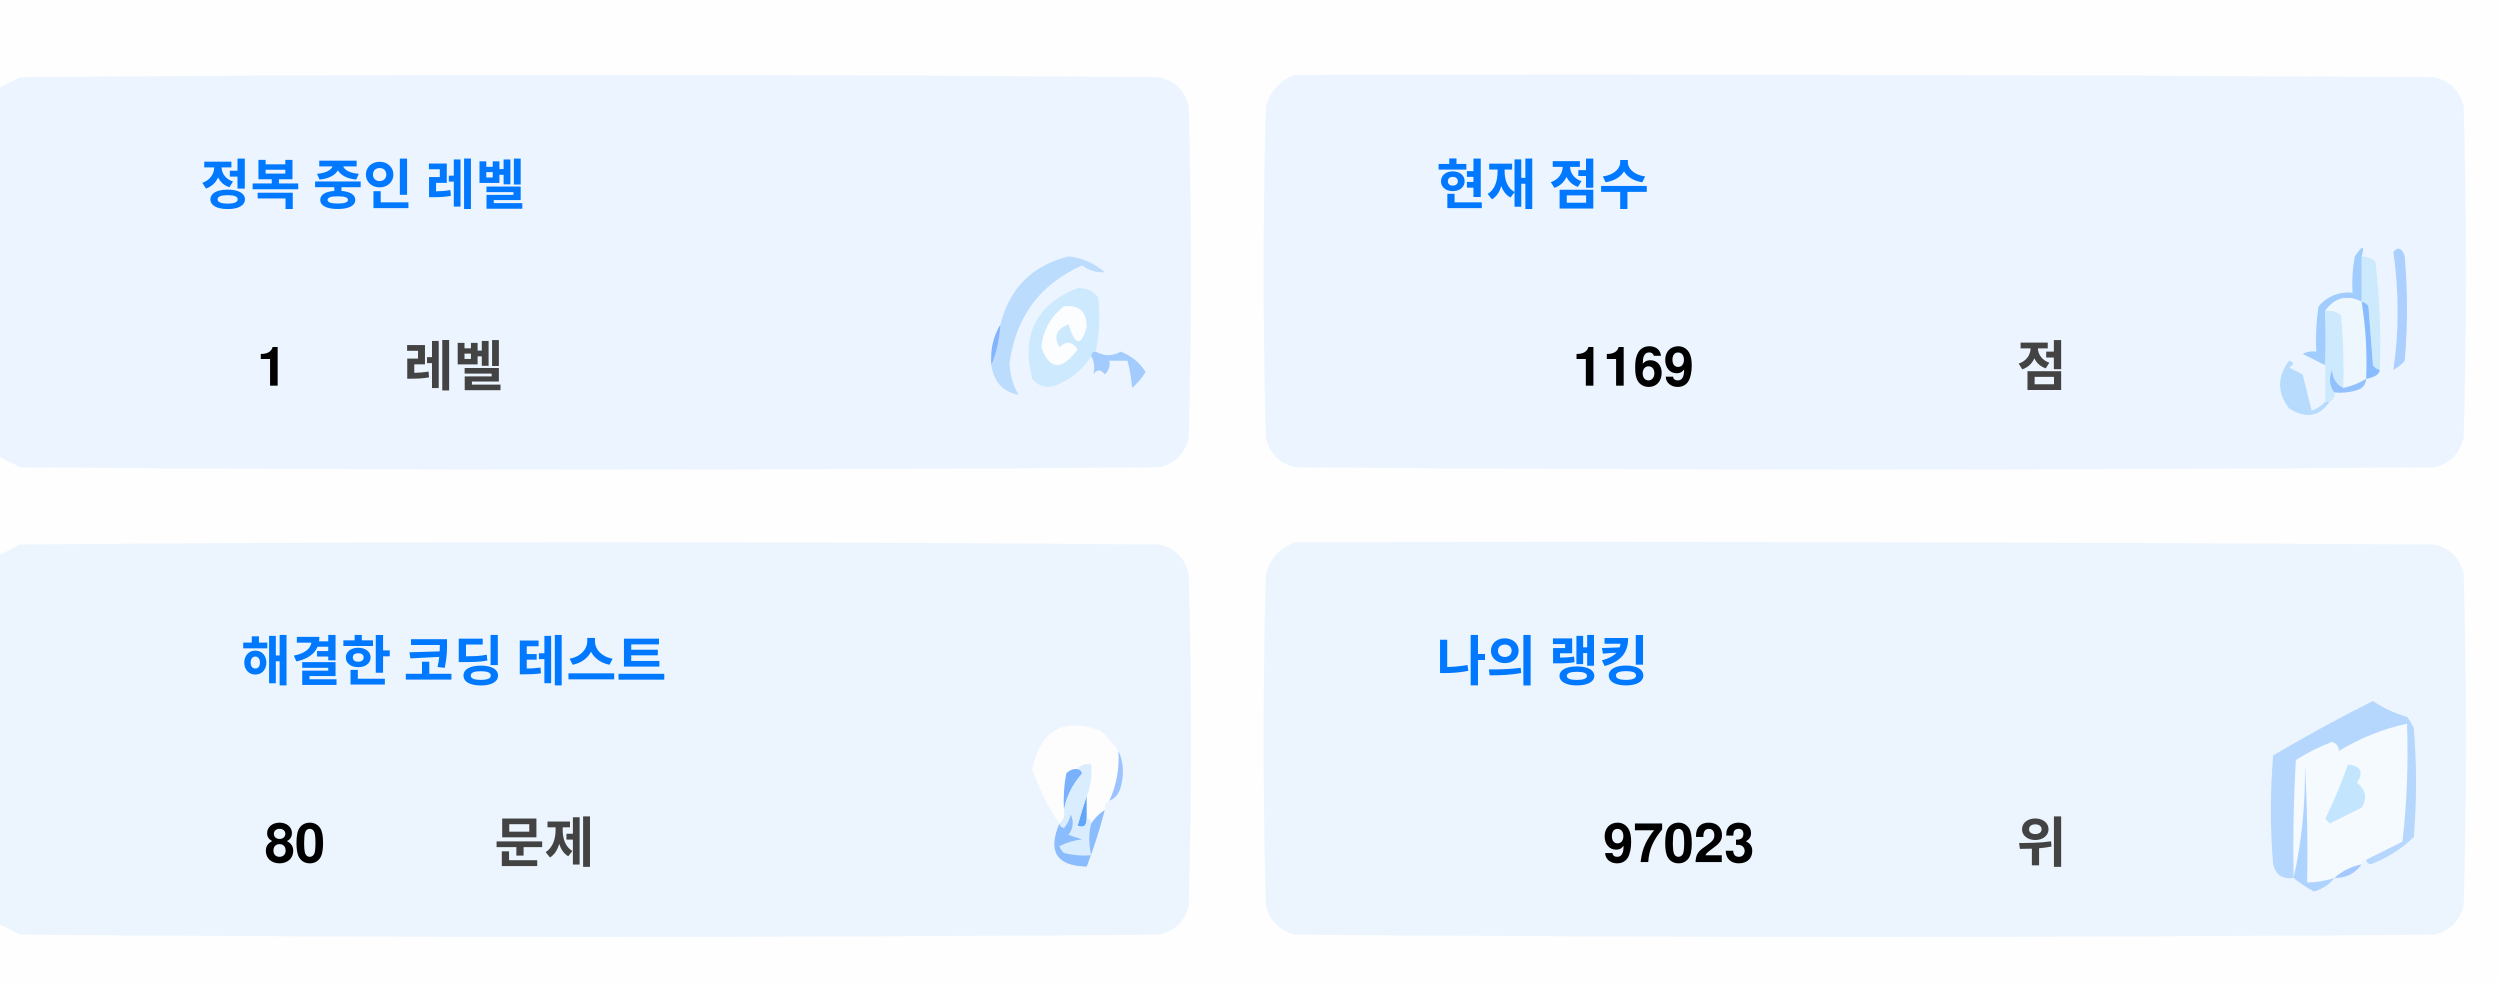
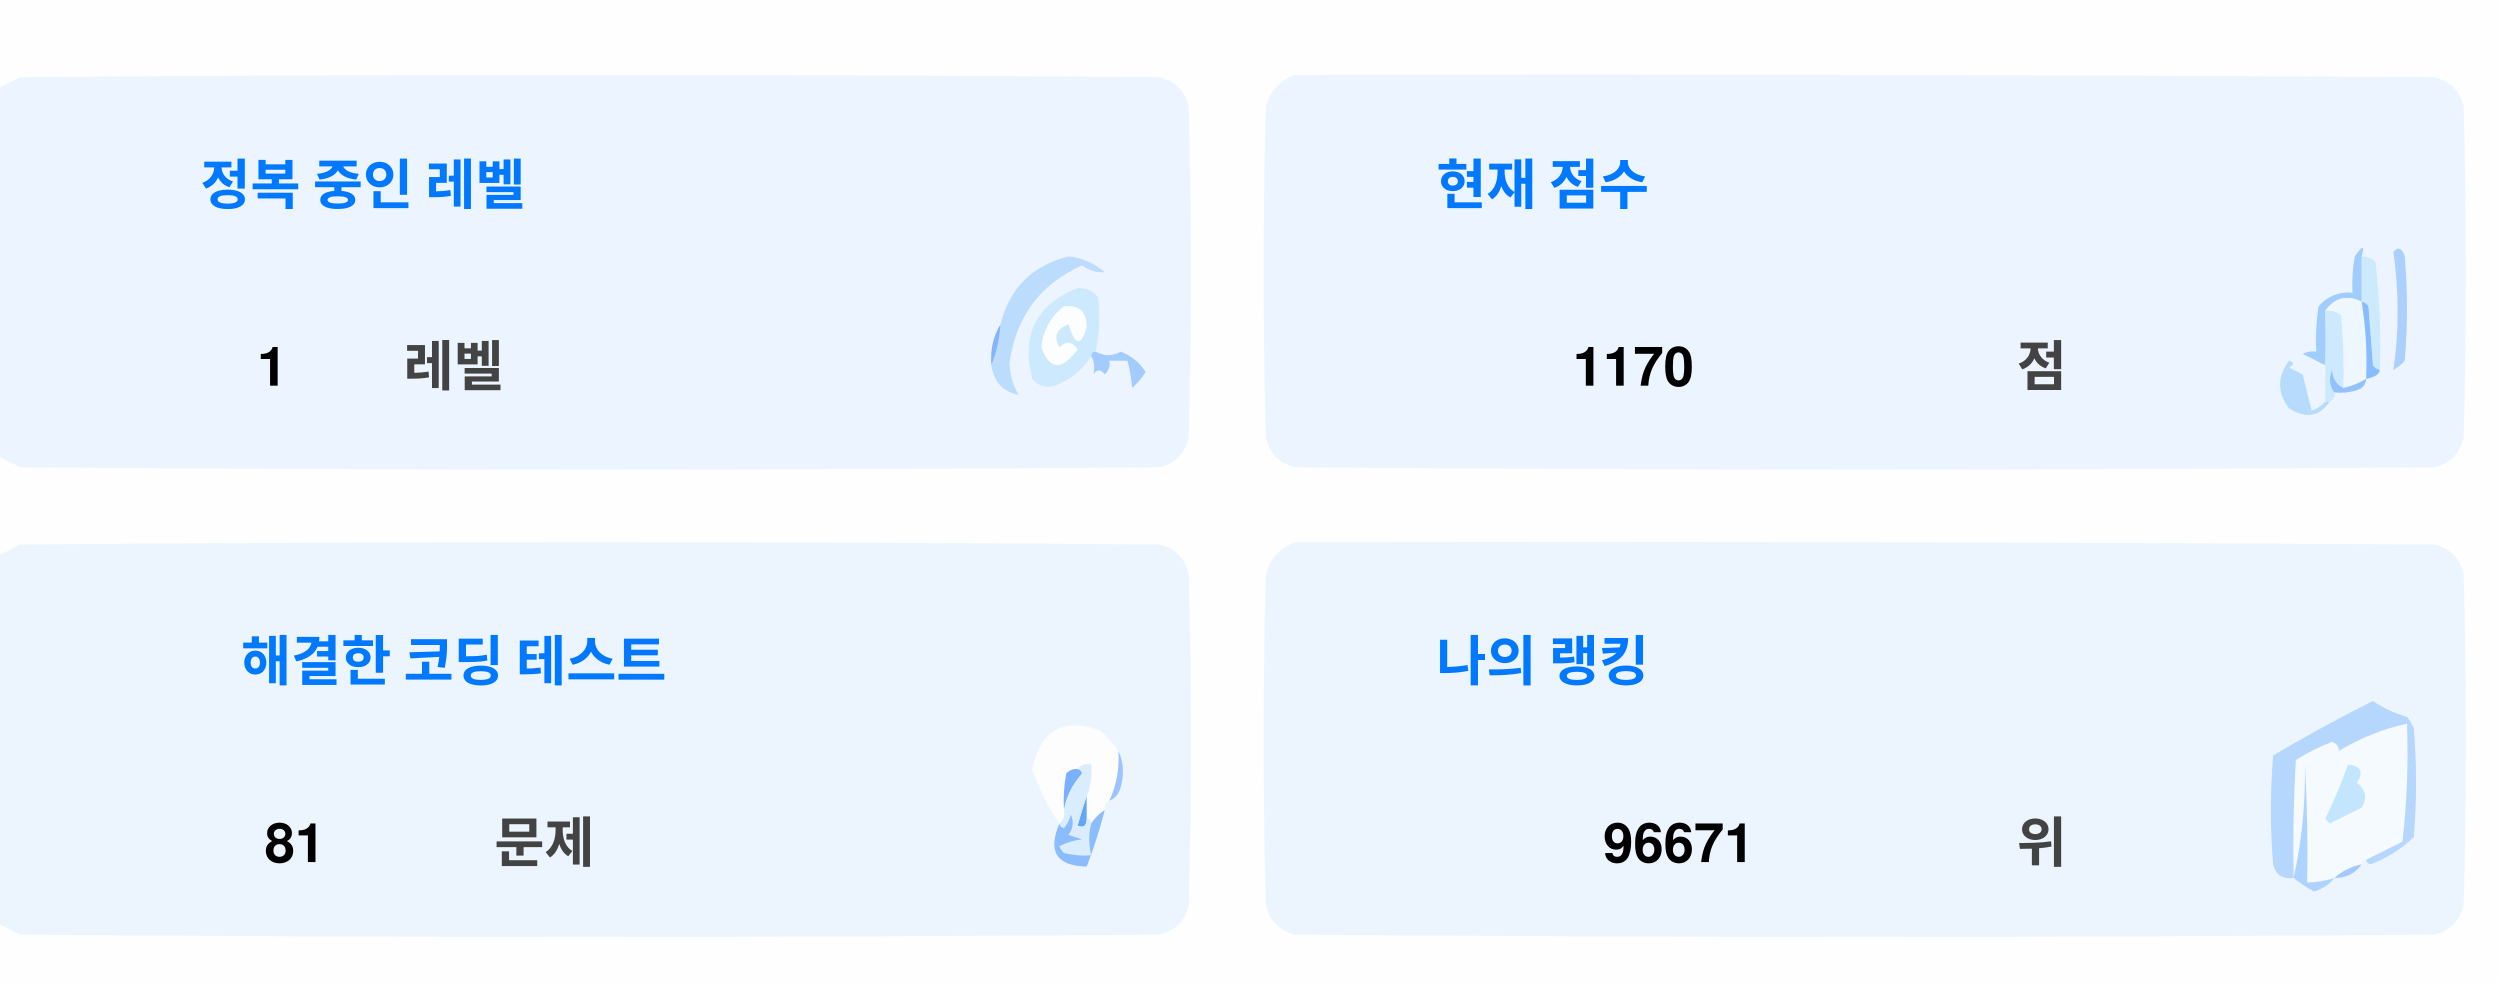
<svg xmlns="http://www.w3.org/2000/svg" version="1.1" width="551px" height="217px" style="shape-rendering:geometricPrecision; text-rendering:geometricPrecision; image-rendering:optimizeQuality; fill-rule:evenodd; clip-rule:evenodd">
  <style>.title {fill: #434343;font-size: 1rem;line-height: 1.5rem;font-weight: bold;font-family: -apple-system, BlinkMacSystemFont, Segoe UI, Helvetica, Arial, sans-serif, Apple Color Emoji, Segoe UI Emoji;}.desc {fill: #434343;font-size: 2.5rem;font-weight: bold;line-height: 1.5rem;font-family: -apple-system, BlinkMacSystemFont, Segoe UI, Helvetica, Arial, sans-serif, Apple Color Emoji, Segoe UI Emoji;}.desc-2 {fill: #434343;font-size: 1rem;font-weight: bold;line-height: 1.5rem;font-family: -apple-system, BlinkMacSystemFont, Segoe UI, Helvetica, Arial, sans-serif, Apple Color Emoji, Segoe UI Emoji;}.text, .desc {animation: twinkling 4s ease-in-out infinite;}@keyframes twinkling {40% { opacity: 1; }50% { opacity: 0.5; }60% { opacity: 1; }70% { opacity: 0.5; }80% { opacity: 1; }}</style>
  <g>
    <path style="opacity:1" fill="#fefefe" d="M -0.5,-0.5 C 183.167,-0.5 366.833,-0.5 550.5,-0.5C 550.5,71.833 550.5,144.167 550.5,216.5C 366.833,216.5 183.167,216.5 -0.5,216.5C -0.5,212.167 -0.5,207.833 -0.5,203.5C 1.14,204.32 2.807,205.153 4.5,206C 88.167,206.667 171.833,206.667 255.5,206C 259,205.167 261.167,203 262,199.5C 262.667,175.167 262.667,150.833 262,126.5C 261.167,123 259,120.833 255.5,120C 171.833,119.333 88.167,119.333 4.5,120C 2.807,120.847 1.14,121.68 -0.5,122.5C -0.5,115.167 -0.5,107.833 -0.5,100.5C 1.14,101.32 2.807,102.153 4.5,103C 88.167,103.667 171.833,103.667 255.5,103C 259,102.167 261.167,100 262,96.5C 262.667,72.167 262.667,47.833 262,23.5C 261.167,20 259,17.833 255.5,17C 171.833,16.333 88.167,16.333 4.5,17C 2.807,17.847 1.14,18.68 -0.5,19.5C -0.5,12.833 -0.5,6.167 -0.5,-0.5 Z" />
  </g>
  <g>
    <path style="opacity:1" fill="#ecf5ff" d="M -0.5,100.5 C -0.5,73.5 -0.5,46.5 -0.5,19.5C 1.14,18.68 2.807,17.847 4.5,17C 88.167,16.333 171.833,16.333 255.5,17C 259,17.833 261.167,20 262,23.5C 262.667,47.833 262.667,72.167 262,96.5C 261.167,100 259,102.167 255.5,103C 171.833,103.667 88.167,103.667 4.5,103C 2.807,102.153 1.14,101.32 -0.5,100.5 Z" />
  </g>
  <g>
    <path style="opacity:1" fill="#ecf5ff" d="M 285.5,16.5 C 369.167,16.333 452.834,16.5 536.5,17C 540,17.833 542.167,20 543,23.5C 543.667,47.833 543.667,72.167 543,96.5C 542.167,100 540,102.167 536.5,103C 452.833,103.667 369.167,103.667 285.5,103C 282,102.167 279.833,100 279,96.5C 278.333,72.167 278.333,47.833 279,23.5C 280.018,19.985 282.185,17.652 285.5,16.5 Z" />
  </g>
  <g>
    <path style="opacity:1" fill="#cdeafd" d="M 520.5,56.5 C 521.583,56.539 522.583,56.873 523.5,57.5C 524.498,65.472 524.831,73.472 524.5,81.5C 523.883,81.389 523.383,81.056 523,80.5C 522.667,76.167 522.333,71.833 522,67.5C 521.617,66.944 521.117,66.611 520.5,66.5C 520.5,63.167 520.5,59.833 520.5,56.5 Z" />
  </g>
  <g>
    <path style="opacity:1" fill="#abcfff" d="M 527.5,55.5 C 528.566,54.308 529.399,54.641 530,56.5C 530.667,64.167 530.667,71.833 530,79.5C 529.311,80.357 528.478,81.023 527.5,81.5C 528.758,73.08 528.758,64.414 527.5,55.5 Z" />
  </g>
  <g>
    <path style="opacity:1" fill="#bbdcfd" d="M 218.5,80.5 C 219.657,77.727 220.324,74.727 220.5,71.5C 222.49,63.51 227.49,58.51 235.5,56.5C 238.528,56.847 241.194,58.014 243.5,60C 241.744,60.141 240.078,59.641 238.5,58.5C 229.247,62.607 223.914,69.773 222.5,80C 222.565,82.526 223.232,84.859 224.5,87C 221.07,86.397 219.07,84.231 218.5,80.5 Z" />
  </g>
  <g>
    <path style="opacity:1" fill="#cde9fd" d="M 241.5,77.5 C 240.833,77.5 240.5,77.833 240.5,78.5C 238.628,81.529 235.961,83.695 232.5,85C 230.536,85.624 228.869,85.124 227.5,83.5C 225.021,73.791 228.354,67.124 237.5,63.5C 239.374,63.39 240.874,64.056 242,65.5C 242.497,69.524 242.331,73.524 241.5,77.5 Z" />
  </g>
  <g>
    <path style="opacity:1" fill="#fcfdfe" d="M 234.5,67.5 C 237.826,67.162 239.493,68.662 239.5,72C 238.334,76.434 237,76.267 235.5,71.5C 232.832,72.515 232.166,74.182 233.5,76.5C 235.017,75.089 236.351,75.256 237.5,77C 234.006,81.771 231.34,81.605 229.5,76.5C 229.904,72.771 231.571,69.771 234.5,67.5 Z" />
  </g>
  <g>
    <path style="opacity:1" fill="#a1ccfe" d="M 520.5,56.5 C 520.5,59.833 520.5,63.167 520.5,66.5C 517.238,64.922 514.572,65.589 512.5,68.5C 512.617,72.81 512.617,76.81 512.5,80.5C 510.86,79.68 509.193,78.847 507.5,78C 508.448,77.517 509.448,77.35 510.5,77.5C 510.335,74.15 510.502,70.817 511,67.5C 512.995,65.253 515.495,64.253 518.5,64.5C 518.336,61.813 518.503,59.146 519,56.5C 520.731,53.969 521.231,53.969 520.5,56.5 Z" />
  </g>
  <g>
    <path style="opacity:1" fill="#cde9fd" d="M 512.5,68.5 C 513.822,68.33 514.989,68.663 516,69.5C 516.499,74.823 516.666,80.156 516.5,85.5C 514.955,84.77 514.122,83.437 514,81.5C 513.22,83.387 513.387,85.054 514.5,86.5C 514.672,87.492 514.338,88.158 513.5,88.5C 513.167,88.5 512.833,88.5 512.5,88.5C 512.5,85.833 512.5,83.167 512.5,80.5C 512.617,76.81 512.617,72.81 512.5,68.5 Z" />
  </g>
  <g>
    <path style="opacity:1" fill="#eef6fe" d="M 520.5,66.5 C 521.407,72.106 521.74,77.773 521.5,83.5C 519.95,84.441 518.284,85.108 516.5,85.5C 516.666,80.156 516.499,74.823 516,69.5C 514.989,68.663 513.822,68.33 512.5,68.5C 514.572,65.589 517.238,64.922 520.5,66.5 Z" />
  </g>
  <g>
    <path style="opacity:1" fill="#88bcff" d="M 520.5,66.5 C 521.117,66.611 521.617,66.944 522,67.5C 522.333,71.833 522.667,76.167 523,80.5C 523.383,81.056 523.883,81.389 524.5,81.5C 524.445,82.469 523.445,83.136 521.5,83.5C 521.74,77.773 521.407,72.106 520.5,66.5 Z" />
  </g>
  <g>
    <path style="opacity:1" fill="#82b5fe" d="M 220.5,71.5 C 220.324,74.727 219.657,77.727 218.5,80.5C 218.215,77.171 218.882,74.171 220.5,71.5 Z" />
  </g>
  <g>
    <path style="opacity:1" fill="#a3cbfe" d="M 240.5,78.5 C 240.5,77.833 240.833,77.5 241.5,77.5C 243.391,78.536 245.224,78.536 247,77.5C 249.391,78.429 251.225,79.929 252.5,82C 251.681,83.319 250.681,84.486 249.5,85.5C 249.409,83.777 249.075,81.777 248.5,79.5C 247.167,79.5 245.833,79.5 244.5,79.5C 244.719,80.675 244.386,81.675 243.5,82.5C 242.575,81.359 241.741,81.359 241,82.5C 241.331,80.981 241.164,79.648 240.5,78.5 Z" />
  </g>
  <g>
    <path style="opacity:1" fill="#b7dbfd" d="M 512.5,88.5 C 512.833,88.5 513.167,88.5 513.5,88.5C 511.199,91.857 508.199,92.357 504.5,90C 501.872,86.535 501.872,83.035 504.5,79.5C 505.696,79.846 505.696,80.346 504.5,81C 505.5,81.5 506.5,82 507.5,82.5C 508.167,85.167 508.833,87.833 509.5,90.5C 510.739,90.058 511.739,89.391 512.5,88.5 Z" />
  </g>
  <g>
    <path style="opacity:1" fill="#92c1fe" d="M 516.5,85.5 C 518.284,85.108 519.95,84.441 521.5,83.5C 521.423,84.75 520.756,85.583 519.5,86C 517.866,86.493 516.199,86.66 514.5,86.5C 513.387,85.054 513.22,83.387 514,81.5C 514.122,83.437 514.955,84.77 516.5,85.5 Z" />
  </g>
  <g>
    <path style="opacity:1" fill="#ecf5fe" d="M -0.5,203.5 C -0.5,176.5 -0.5,149.5 -0.5,122.5C 1.14,121.68 2.807,120.847 4.5,120C 88.167,119.333 171.833,119.333 255.5,120C 259,120.833 261.167,123 262,126.5C 262.667,150.833 262.667,175.167 262,199.5C 261.167,203 259,205.167 255.5,206C 171.833,206.667 88.167,206.667 4.5,206C 2.807,205.153 1.14,204.32 -0.5,203.5 Z" />
  </g>
  <g>
    <path style="opacity:1" fill="#ecf5fe" d="M 285.5,119.5 C 369.167,119.333 452.834,119.5 536.5,120C 540,120.833 542.167,123 543,126.5C 543.667,150.833 543.667,175.167 543,199.5C 542.167,203 540,205.167 536.5,206C 452.833,206.667 369.167,206.667 285.5,206C 282,205.167 279.833,203 279,199.5C 278.333,175.167 278.333,150.833 279,126.5C 280.018,122.985 282.185,120.652 285.5,119.5 Z" />
  </g>
  <g>
    <path style="opacity:1" fill="#fdfdfe" d="M 246.5,165.5 C 246.758,169.367 246.092,173.034 244.5,176.5C 243.662,176.842 243.328,177.508 243.5,178.5C 242.272,179.306 241.272,180.306 240.5,181.5C 240.5,180.833 240.167,180.5 239.5,180.5C 239.5,178.833 239.5,177.167 239.5,175.5C 240.369,173.283 240.702,170.95 240.5,168.5C 239.209,168.263 238.209,168.596 237.5,169.5C 236.504,169.414 235.671,169.748 235,170.5C 234.503,173.146 234.336,175.813 234.5,178.5C 234.737,179.791 234.404,180.791 233.5,181.5C 230.986,177.806 228.986,173.806 227.5,169.5C 229.309,160.957 234.309,158.124 242.5,161C 244.07,162.397 245.404,163.897 246.5,165.5 Z" />
  </g>
  <g>
    <path style="opacity:1" fill="#f5faff" d="M 521.5,189.5 C 520.833,189.5 520.5,189.833 520.5,190.5C 518.181,190.992 516.181,191.992 514.5,193.5C 512.565,194.15 510.565,194.483 508.5,194.5C 508.666,185.827 508.5,177.16 508,168.5C 508.141,177.227 507.308,185.56 505.5,193.5C 505.334,184.827 505.5,176.16 506,167.5C 508.527,165.903 511.194,164.57 514,163.5C 515.011,163.892 515.511,164.559 515.5,165.5C 520.21,162.641 525.21,160.641 530.5,159.5C 530.831,168.192 530.498,176.859 529.5,185.5C 526.807,186.847 524.14,188.18 521.5,189.5 Z" />
  </g>
  <g>
    <path style="opacity:1" fill="#b6d7fd" d="M 521.5,189.5 C 524.14,188.18 526.807,186.847 529.5,185.5C 530.498,176.859 530.831,168.192 530.5,159.5C 525.21,160.641 520.21,162.641 515.5,165.5C 515.511,164.559 515.011,163.892 514,163.5C 511.194,164.57 508.527,165.903 506,167.5C 505.5,176.16 505.334,184.827 505.5,193.5C 503.089,193.863 501.589,192.863 501,190.5C 500.333,182.5 500.333,174.5 501,166.5C 508.173,162.246 515.507,158.246 523,154.5C 525.304,156.068 527.804,157.235 530.5,158C 531.126,158.75 531.626,159.584 532,160.5C 532.667,168.5 532.667,176.5 532,184.5C 529.292,187.111 526.125,189.111 522.5,190.5C 521.893,190.376 521.56,190.043 521.5,189.5 Z" />
  </g>
  <g>
    <path style="opacity:1" fill="#c3e5fe" d="M 517.5,168.5 C 520.317,168.801 520.984,170.134 519.5,172.5C 521.439,174.122 521.772,175.956 520.5,178C 518.167,179.167 515.833,180.333 513.5,181.5C 513.167,181.167 512.833,180.833 512.5,180.5C 514.414,176.515 516.081,172.515 517.5,168.5 Z" />
  </g>
  <g>
    <path style="opacity:1" fill="#7ab1fc" d="M 237.5,169.5 C 238.043,169.56 238.376,169.893 238.5,170.5C 236.395,172.836 235.062,175.503 234.5,178.5C 234.336,175.813 234.503,173.146 235,170.5C 235.671,169.748 236.504,169.414 237.5,169.5 Z" />
  </g>
  <g>
    <path style="opacity:1" fill="#afd3ff" d="M 514.5,193.5 C 513.378,194.947 511.878,195.947 510,196.5C 508.348,195.601 506.848,194.601 505.5,193.5C 507.308,185.56 508.141,177.227 508,168.5C 508.5,177.16 508.666,185.827 508.5,194.5C 510.565,194.483 512.565,194.15 514.5,193.5 Z" />
  </g>
  <g>
    <path style="opacity:1" fill="#9cc3fd" d="M 246.5,165.5 C 247.634,167.966 247.801,170.633 247,173.5C 246.623,174.942 245.79,175.942 244.5,176.5C 246.092,173.034 246.758,169.367 246.5,165.5 Z" />
  </g>
  <g>
    <path style="opacity:1" fill="#62a6fc" d="M 239.5,175.5 C 239.5,177.167 239.5,178.833 239.5,180.5C 239.483,182.028 238.816,182.528 237.5,182C 238.117,179.723 238.784,177.556 239.5,175.5 Z" />
  </g>
  <g>
    <path style="opacity:1" fill="#daedfe" d="M 237.5,169.5 C 238.209,168.596 239.209,168.263 240.5,168.5C 240.702,170.95 240.369,173.283 239.5,175.5C 238.784,177.556 238.117,179.723 237.5,182C 238.816,182.528 239.483,182.028 239.5,180.5C 240.167,180.5 240.5,180.833 240.5,181.5C 239.918,183.669 239.918,186.002 240.5,188.5C 238.473,188.662 236.473,188.495 234.5,188C 234.043,187.586 233.709,187.086 233.5,186.5C 235.078,185.702 236.744,185.202 238.5,185C 237.5,184.667 236.5,184.333 235.5,184C 236.554,182.612 236.72,181.112 236,179.5C 235.751,180.624 235.251,181.624 234.5,182.5C 233.893,182.376 233.56,182.043 233.5,181.5C 234.404,180.791 234.737,179.791 234.5,178.5C 235.062,175.503 236.395,172.836 238.5,170.5C 238.376,169.893 238.043,169.56 237.5,169.5 Z" />
  </g>
  <g>
    <path style="opacity:1" fill="#8bbcfd" d="M 243.5,178.5 C 242.395,182.803 241.062,186.969 239.5,191C 232.857,190.847 230.857,187.68 233.5,181.5C 233.56,182.043 233.893,182.376 234.5,182.5C 235.251,181.624 235.751,180.624 236,179.5C 236.72,181.112 236.554,182.612 235.5,184C 236.5,184.333 237.5,184.667 238.5,185C 236.744,185.202 235.078,185.702 233.5,186.5C 233.709,187.086 234.043,187.586 234.5,188C 236.473,188.495 238.473,188.662 240.5,188.5C 239.918,186.002 239.918,183.669 240.5,181.5C 241.272,180.306 242.272,179.306 243.5,178.5 Z" />
  </g>
  <g>
    <path style="opacity:1" fill="#a4c8ff" d="M 520.5,190.5 C 519.089,192.539 517.089,193.539 514.5,193.5C 516.181,191.992 518.181,190.992 520.5,190.5 Z" />
  </g>
  <text text-anchor="middle" x="80" y="45" class="title" style="fill:#0078ff;" stroke="#none" stroke-width="1">정복 중인 레벨</text>
  <text text-anchor="middle" x="60" y="85" class="desc" style="fill:#000000;" stroke="#none" stroke-width="1">1</text>
  <text text-anchor="middle" x="100" y="85" class="desc-2" style="fill:#434343;" stroke="#none" stroke-width="1">레벨</text>
  <text text-anchor="middle" x="340" y="45" class="title" style="fill:#0078ff;" stroke="#none" stroke-width="1">현재 점수</text>
-   <text text-anchor="middle" x="360" y="85" class="desc" style="fill:#000000;" stroke="#none" stroke-width="1">1169</text>
+   <text text-anchor="middle" x="360" y="85" class="desc" style="fill:#000000;" stroke="#none" stroke-width="1">1170</text>
  <text text-anchor="middle" x="450" y="85" class="desc-2" style="fill:#434343;" stroke="#none" stroke-width="1">점</text>
  <text text-anchor="middle" x="100" y="150" class="title" style="fill:#0078ff;" stroke="#none" stroke-width="1">해결한 코딩 테스트</text>
-   <text text-anchor="middle" x="65" y="190" class="desc" style="fill:#000000;" stroke="#none" stroke-width="1">80</text>
+   <text text-anchor="middle" x="65" y="190" class="desc" style="fill:#000000;" stroke="#none" stroke-width="1">81</text>
  <text text-anchor="middle" x="120" y="190" class="desc-2" style="fill:#434343;" stroke="#none" stroke-width="1">문제</text>
  <text text-anchor="middle" x="340" y="150" class="title" style="fill:#0078ff;" stroke="#none" stroke-width="1">나의 랭킹</text>
-   <text text-anchor="middle" x="370" y="190" class="desc" style="fill:#000000;" stroke="#none" stroke-width="1">97023</text>
+   <text text-anchor="middle" x="370" y="190" class="desc" style="fill:#000000;" stroke="#none" stroke-width="1">96671</text>
  <text text-anchor="middle" x="450" y="190" class="desc-2" style="fill:#434343;" stroke="#none" stroke-width="1">위</text>
</svg>
